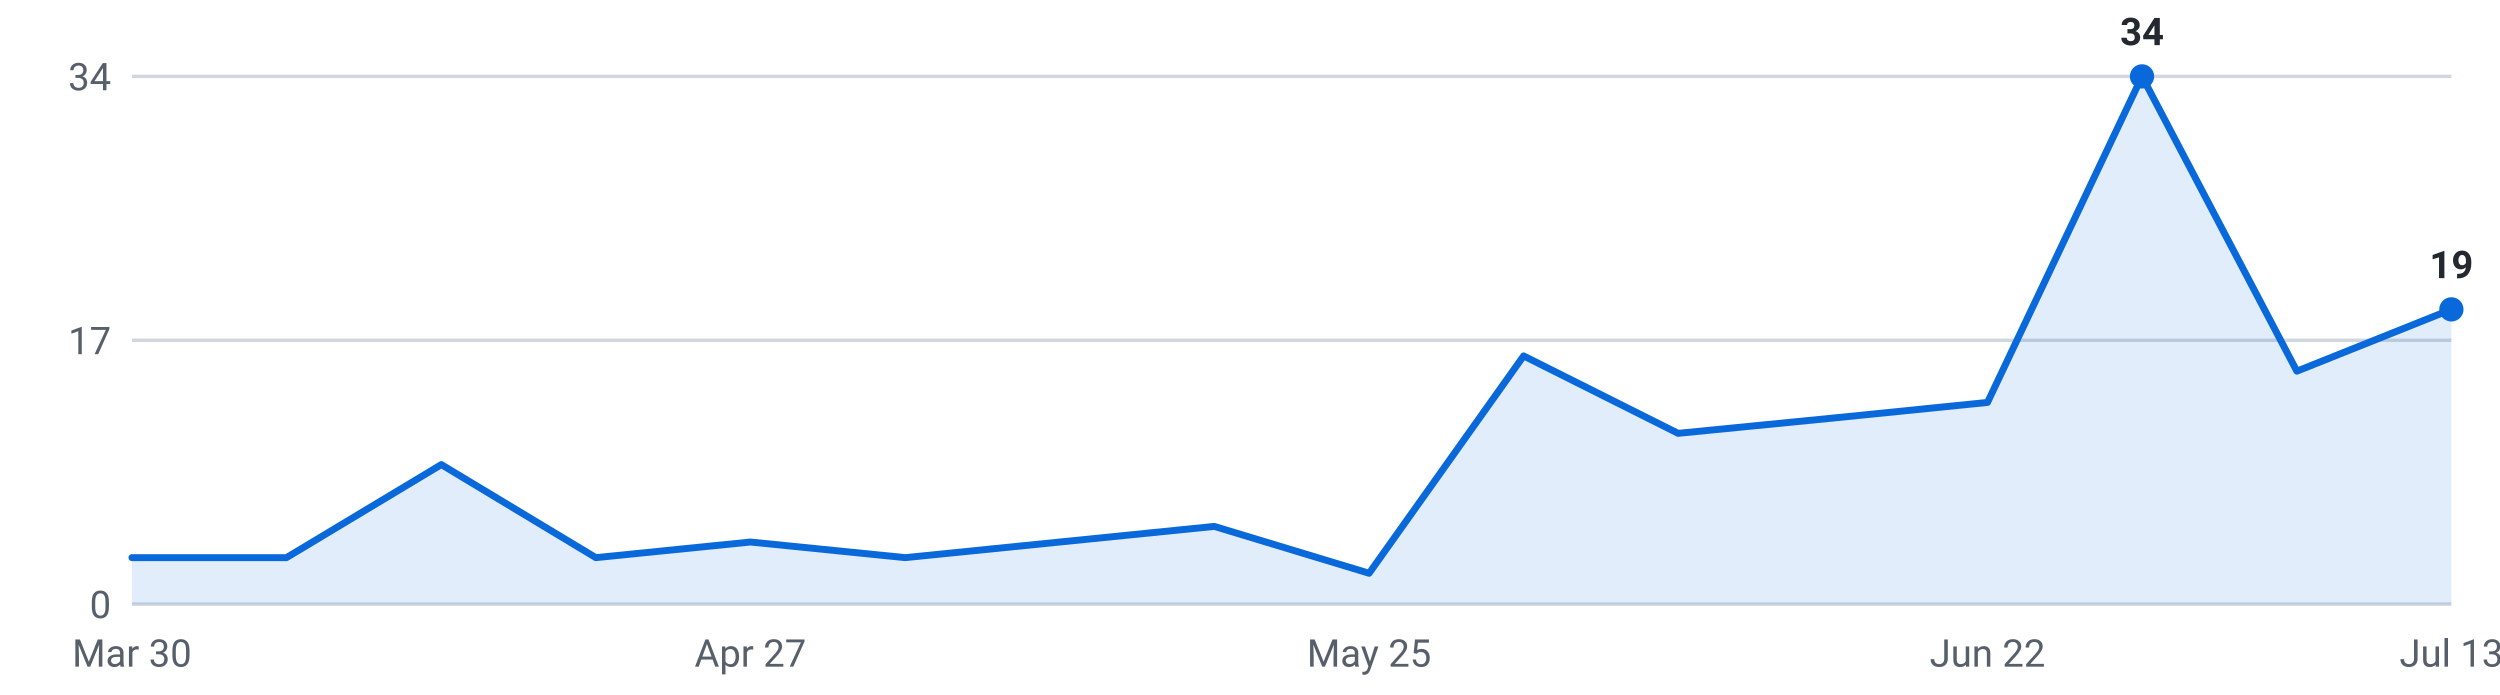
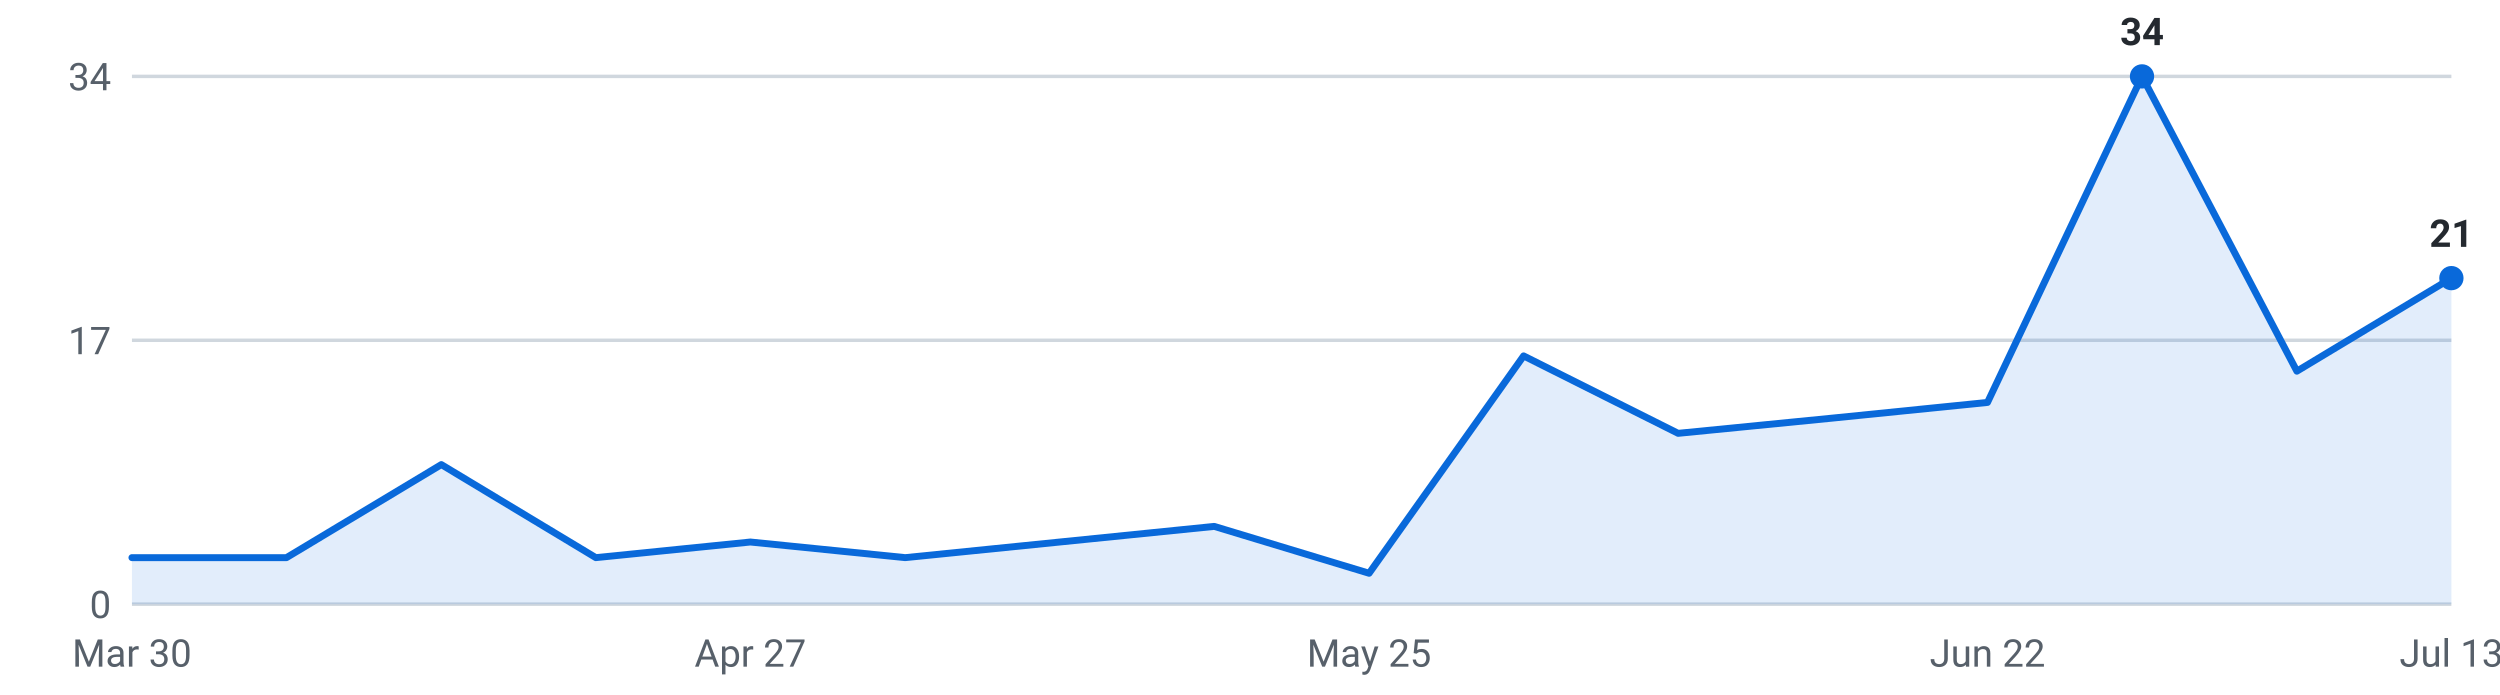
<svg xmlns="http://www.w3.org/2000/svg" viewBox="0 0 720 200" width="720" height="200" role="img" aria-label="Internships posted per week, last 16 weeks">
  <g font-family="-apple-system,Segoe UI,Roboto,sans-serif" font-size="11">
    <line x1="38" y1="174.0" x2="706" y2="174.0" stroke="#d0d7de" stroke-width="1" />
    <text x="32" y="178.0" text-anchor="end" fill="#57606a">0</text>
    <line x1="38" y1="98.0" x2="706" y2="98.0" stroke="#d0d7de" stroke-width="1" />
    <text x="32" y="102.0" text-anchor="end" fill="#57606a">17</text>
    <line x1="38" y1="22.0" x2="706" y2="22.0" stroke="#d0d7de" stroke-width="1" />
    <text x="32" y="26.0" text-anchor="end" fill="#57606a">34</text>
-     <path d="M38.0,174 L38.0,160.6 L82.5,160.6 L127.1,133.8 L171.6,160.6 L216.1,156.1 L260.7,160.6 L305.2,156.1 L349.7,151.6 L394.3,165.1 L438.8,102.5 L483.3,124.8 L527.9,120.4 L572.4,115.9 L616.9,22.0 L661.5,106.9 L706.0,89.1 L706.0,174 Z" fill="#0969da" fill-opacity="0.12" />
-     <polyline points="38.0,160.6 82.5,160.6 127.1,133.8 171.6,160.6 216.1,156.1 260.7,160.6 305.2,156.1 349.7,151.6 394.3,165.1 438.8,102.5 483.3,124.8 527.9,120.4 572.4,115.9 616.9,22.0 661.5,106.9 706.0,89.1" fill="none" stroke="#0969da" stroke-width="2" stroke-linejoin="round" stroke-linecap="round" />
+     <path d="M38.0,174 L38.0,160.6 L82.5,160.6 L127.1,133.8 L171.6,160.6 L216.1,156.1 L260.7,160.6 L305.2,156.1 L349.7,151.6 L394.3,165.1 L438.8,102.5 L483.3,124.8 L527.9,120.4 L572.4,115.9 L616.9,22.0 L661.5,106.9 L706.0,80.1 L706.0,174 Z" fill="#0969da" fill-opacity="0.12" />
+     <polyline points="38.0,160.6 82.5,160.6 127.1,133.8 171.6,160.6 216.1,156.1 260.7,160.6 305.2,156.1 349.7,151.6 394.3,165.1 438.8,102.5 483.3,124.8 527.9,120.4 572.4,115.9 616.9,22.0 661.5,106.9 706.0,80.1" fill="none" stroke="#0969da" stroke-width="2" stroke-linejoin="round" stroke-linecap="round" />
    <circle cx="616.9" cy="22.0" r="3.5" fill="#0969da" />
    <text x="616.9" y="13.0" text-anchor="middle" fill="#24292f" font-weight="600">34</text>
-     <circle cx="706.0" cy="89.1" r="3.5" fill="#0969da" />
-     <text x="706.0" y="80.1" text-anchor="middle" fill="#24292f" font-weight="600">19</text>
+     <circle cx="706.0" cy="80.1" r="3.5" fill="#0969da" />
+     <text x="706.0" y="71.1" text-anchor="middle" fill="#24292f" font-weight="600">21</text>
    <text x="38.0" y="192" text-anchor="middle" fill="#57606a">Mar 30</text>
    <text x="216.1" y="192" text-anchor="middle" fill="#57606a">Apr 27</text>
    <text x="394.3" y="192" text-anchor="middle" fill="#57606a">May 25</text>
    <text x="572.4" y="192" text-anchor="middle" fill="#57606a">Jun 22</text>
    <text x="706.0" y="192" text-anchor="middle" fill="#57606a">Jul 13</text>
  </g>
</svg>
